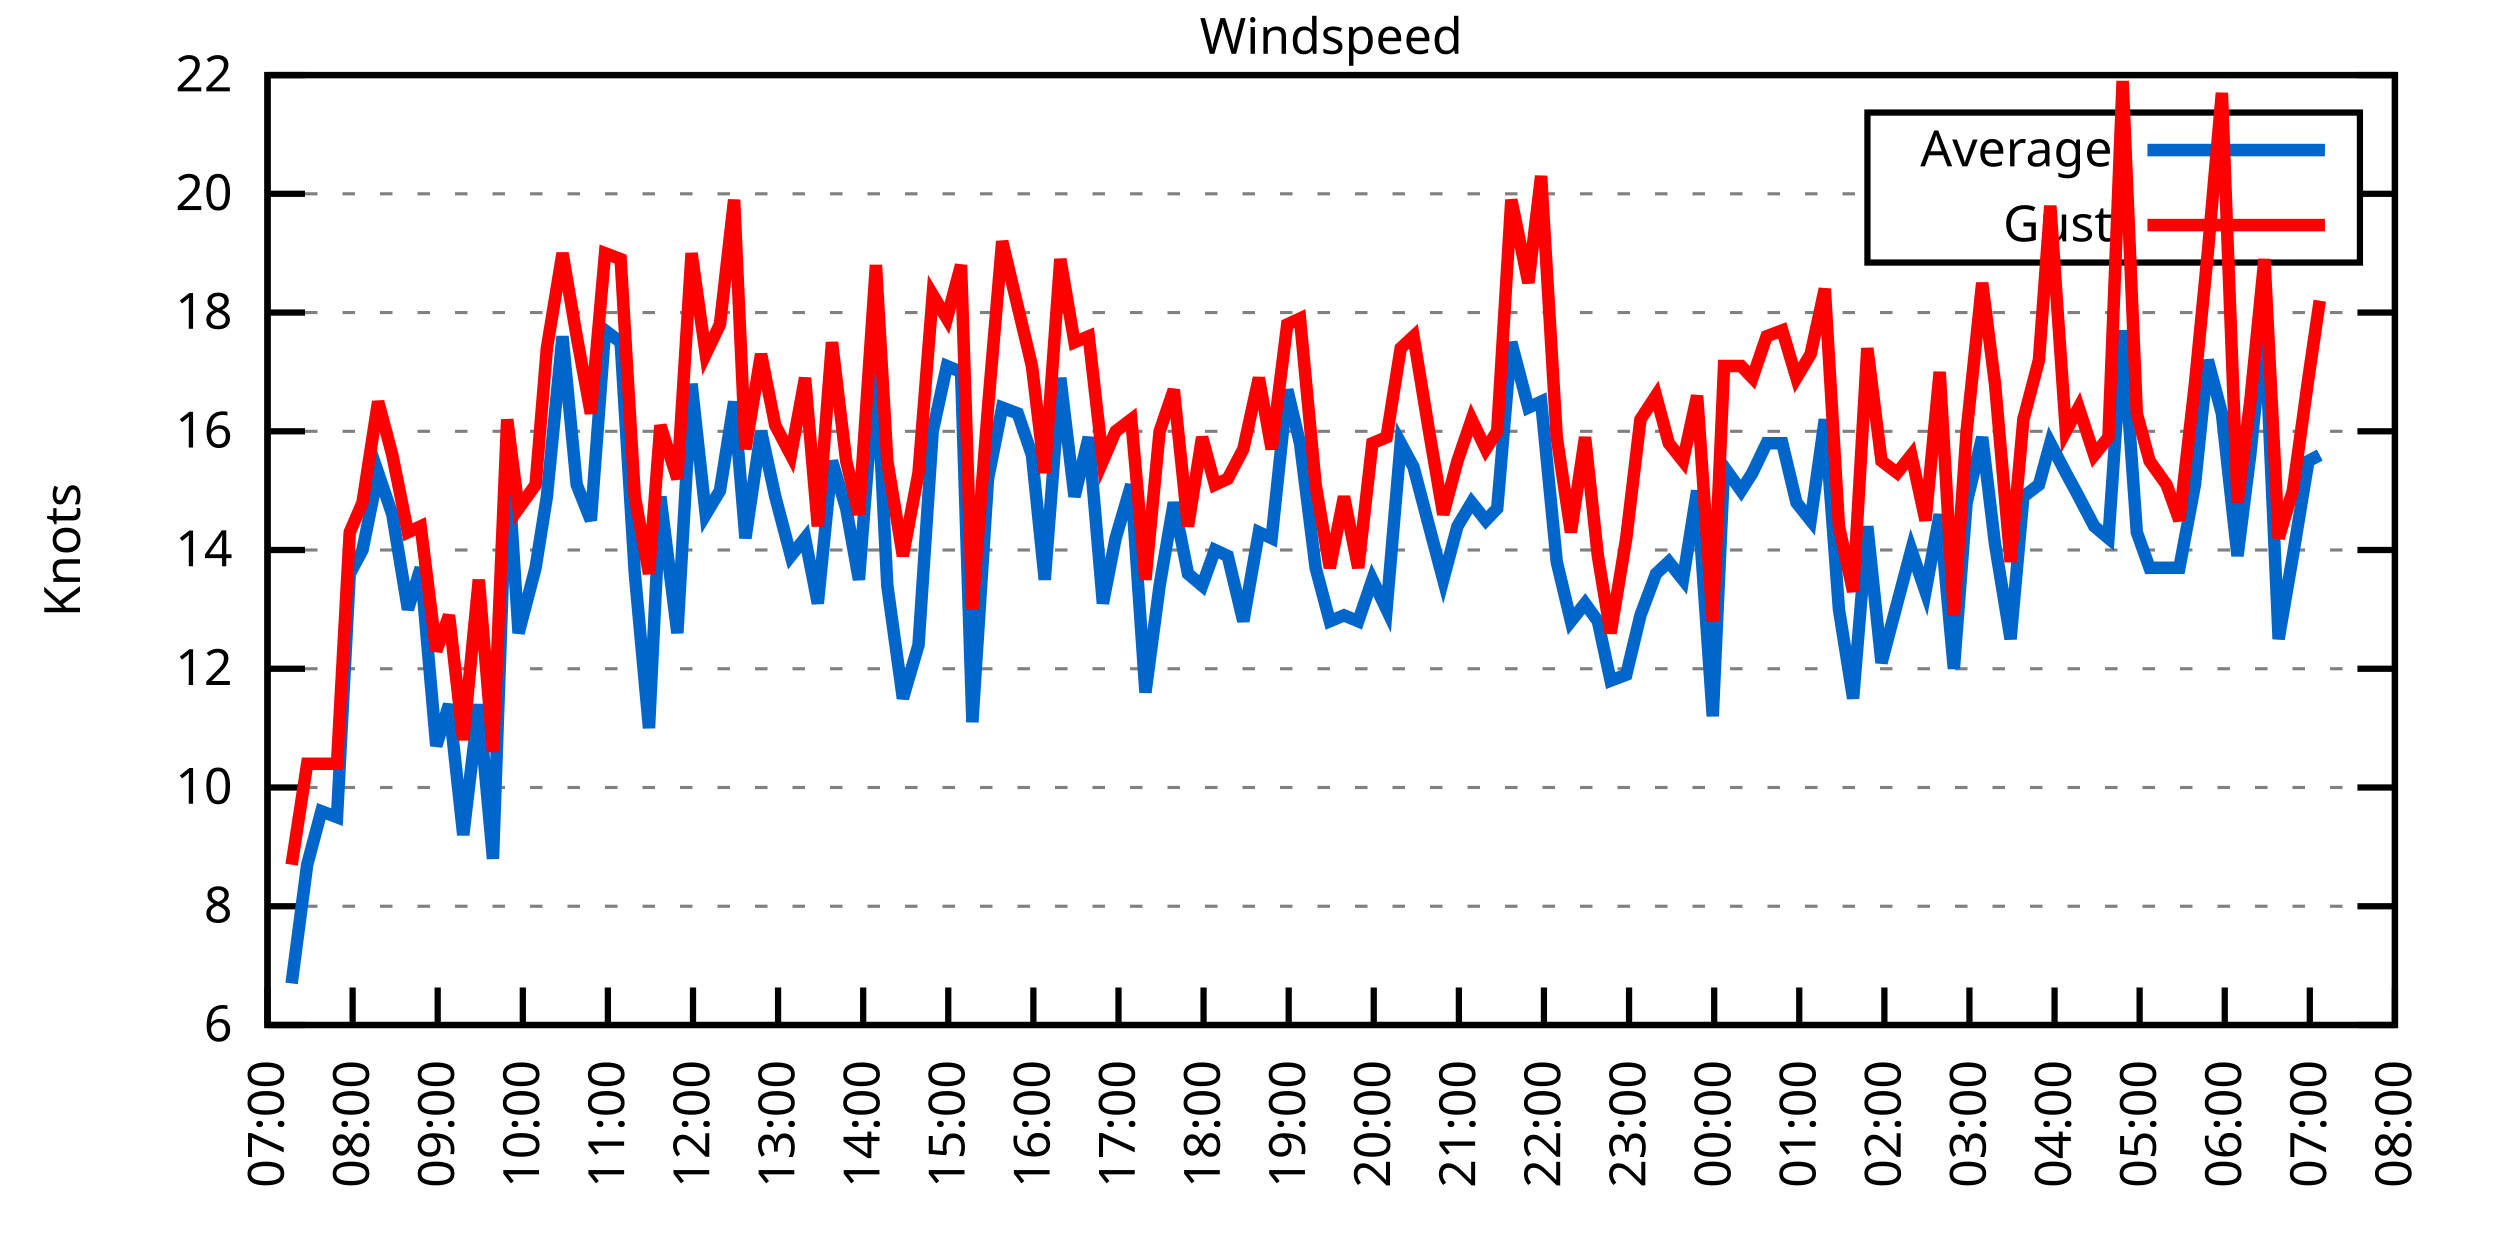
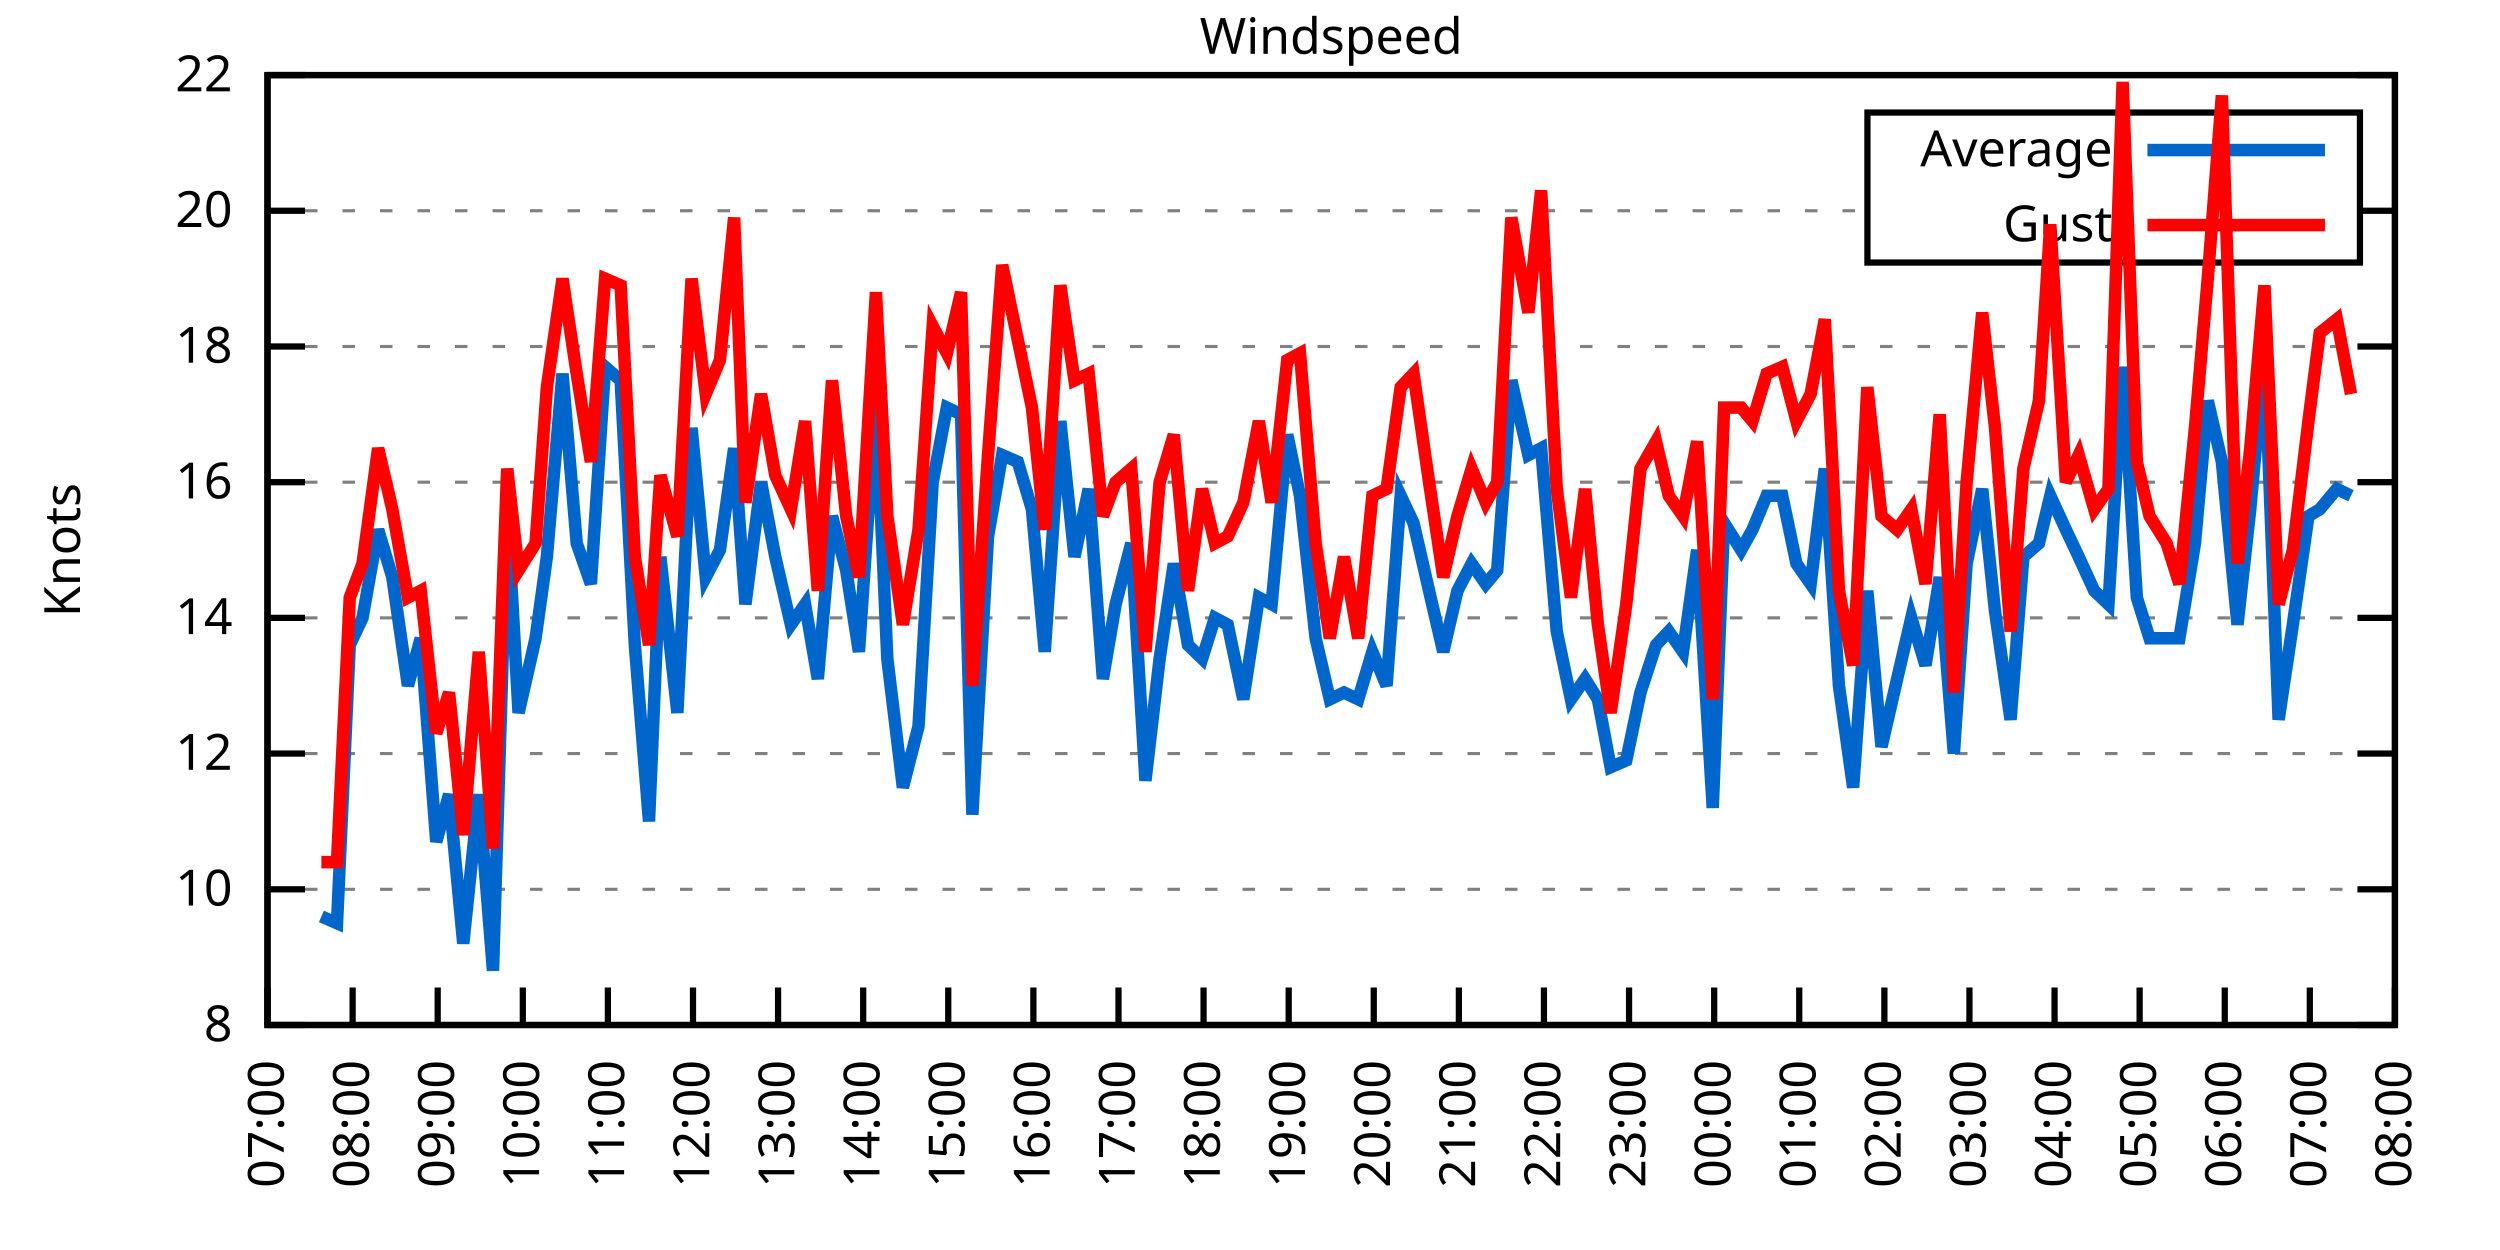
<svg xmlns="http://www.w3.org/2000/svg" xmlns:xlink="http://www.w3.org/1999/xlink" width="400" height="200" viewBox="0 0 400 200">
  <g id="gnuplot_canvas">
    <rect x="0" y="0" width="400" height="200" fill="none" />
    <defs>
      <circle id="gpDot" r="0.5" stroke-width="0.5" stroke="currentColor" />
      <path id="gpPt0" stroke-width="0.333" stroke="currentColor" d="M-1,0 h2 M0,-1 v2" />
      <path id="gpPt1" stroke-width="0.333" stroke="currentColor" d="M-1,-1 L1,1 M1,-1 L-1,1" />
      <path id="gpPt2" stroke-width="0.333" stroke="currentColor" d="M-1,0 L1,0 M0,-1 L0,1 M-1,-1 L1,1 M-1,1 L1,-1" />
      <rect id="gpPt3" stroke-width="0.333" stroke="currentColor" x="-1" y="-1" width="2" height="2" />
      <rect id="gpPt4" stroke-width="0.333" stroke="currentColor" fill="currentColor" x="-1" y="-1" width="2" height="2" />
      <circle id="gpPt5" stroke-width="0.333" stroke="currentColor" cx="0" cy="0" r="1" />
      <use xlink:href="#gpPt5" id="gpPt6" fill="currentColor" stroke="none" />
      <path id="gpPt7" stroke-width="0.333" stroke="currentColor" d="M0,-1.33 L-1.33,0.67 L1.33,0.67 z" />
      <use xlink:href="#gpPt7" id="gpPt8" fill="currentColor" stroke="none" />
      <use xlink:href="#gpPt7" id="gpPt9" stroke="currentColor" transform="rotate(180)" />
      <use xlink:href="#gpPt9" id="gpPt10" fill="currentColor" stroke="none" />
      <use xlink:href="#gpPt3" id="gpPt11" stroke="currentColor" transform="rotate(45)" />
      <use xlink:href="#gpPt11" id="gpPt12" fill="currentColor" stroke="none" />
      <path id="gpPt13" stroke-width="0.333" stroke="currentColor" d="M0,1.330 L1.265,0.411 L0.782,-1.067 L-0.782,-1.076 L-1.265,0.411 z" />
      <use xlink:href="#gpPt13" id="gpPt14" fill="currentColor" stroke="none" />
      <filter id="textbox" filterUnits="objectBoundingBox" x="0" y="0" height="1" width="1">
        <feFlood flood-color="white" flood-opacity="1" result="bgnd" />
        <feComposite in="SourceGraphic" in2="bgnd" operator="atop" />
      </filter>
      <filter id="greybox" filterUnits="objectBoundingBox" x="0" y="0" height="1" width="1">
        <feFlood flood-color="lightgrey" flood-opacity="1" result="grey" />
        <feComposite in="SourceGraphic" in2="grey" operator="atop" />
      </filter>
    </defs>
    <g fill="none" color="white" stroke="currentColor" stroke-width="1.00" stroke-linecap="butt" stroke-linejoin="miter">
</g>
    <g fill="none" color="black" stroke="currentColor" stroke-width="1.00" stroke-linecap="butt" stroke-linejoin="miter">
      <g stroke="none" shape-rendering="crispEdges">
        <polygon fill="rgb(255, 255, 255)" points="42.80,164.00 383.18,164.00 383.18,12.02 42.80,12.02 " />
      </g>
    </g>
    <g fill="none" color="black" stroke="currentColor" stroke-width="1.00" stroke-linecap="butt" stroke-linejoin="miter">
</g>
    <g fill="none" color="black" stroke="black" stroke-width="0.50" stroke-linecap="butt" stroke-linejoin="miter">
</g>
    <g fill="none" color="gray" stroke="currentColor" stroke-width="0.50" stroke-linecap="butt" stroke-linejoin="miter">
      <path stroke="gray" stroke-dasharray="2,4" class="gridline" d="M42.80,164.00 L383.19,164.00  " />
    </g>
    <g fill="none" color="gray" stroke="gray" stroke-width="1.00" stroke-linecap="butt" stroke-linejoin="miter">
</g>
    <g fill="none" color="black" stroke="currentColor" stroke-width="1.00" stroke-linecap="butt" stroke-linejoin="miter">
      <path stroke="black" d="M42.80,164.00 L48.80,164.00 M383.19,164.00 L377.19,164.00  " />
      <g transform="translate(37.20,166.60)" stroke="none" fill="black" font-family="Sans" font-size="8.00" text-anchor="end">
        <text>
-           <tspan font-family="Sans"> 6</tspan>
-         </text>
-       </g>
-     </g>
-     <g fill="none" color="black" stroke="currentColor" stroke-width="1.00" stroke-linecap="butt" stroke-linejoin="miter">
- </g>
-     <g fill="none" color="black" stroke="black" stroke-width="0.50" stroke-linecap="butt" stroke-linejoin="miter">
- </g>
-     <g fill="none" color="gray" stroke="currentColor" stroke-width="0.50" stroke-linecap="butt" stroke-linejoin="miter">
-       <path stroke="gray" stroke-dasharray="2,4" class="gridline" d="M42.80,145.00 L383.19,145.00  " />
-     </g>
-     <g fill="none" color="gray" stroke="gray" stroke-width="1.00" stroke-linecap="butt" stroke-linejoin="miter">
- </g>
-     <g fill="none" color="black" stroke="currentColor" stroke-width="1.00" stroke-linecap="butt" stroke-linejoin="miter">
-       <path stroke="black" d="M42.80,145.00 L48.80,145.00 M383.19,145.00 L377.19,145.00  " />
-       <g transform="translate(37.20,147.60)" stroke="none" fill="black" font-family="Sans" font-size="8.00" text-anchor="end">
-         <text>
          <tspan font-family="Sans"> 8</tspan>
        </text>
      </g>
    </g>
    <g fill="none" color="black" stroke="currentColor" stroke-width="1.00" stroke-linecap="butt" stroke-linejoin="miter">
</g>
    <g fill="none" color="black" stroke="black" stroke-width="0.50" stroke-linecap="butt" stroke-linejoin="miter">
</g>
    <g fill="none" color="gray" stroke="currentColor" stroke-width="0.50" stroke-linecap="butt" stroke-linejoin="miter">
-       <path stroke="gray" stroke-dasharray="2,4" class="gridline" d="M42.80,126.00 L383.19,126.00  " />
-     </g>
-     <g fill="none" color="gray" stroke="gray" stroke-width="1.00" stroke-linecap="butt" stroke-linejoin="miter">
- </g>
-     <g fill="none" color="black" stroke="currentColor" stroke-width="1.00" stroke-linecap="butt" stroke-linejoin="miter">
-       <path stroke="black" d="M42.80,126.00 L48.80,126.00 M383.19,126.00 L377.19,126.00  " />
-       <g transform="translate(37.20,128.60)" stroke="none" fill="black" font-family="Sans" font-size="8.00" text-anchor="end">
+       <path stroke="gray" stroke-dasharray="2,4" class="gridline" d="M42.80,142.29 L383.19,142.29  " />
+     </g>
+     <g fill="none" color="gray" stroke="gray" stroke-width="1.00" stroke-linecap="butt" stroke-linejoin="miter">
+ </g>
+     <g fill="none" color="black" stroke="currentColor" stroke-width="1.00" stroke-linecap="butt" stroke-linejoin="miter">
+       <path stroke="black" d="M42.80,142.29 L48.80,142.29 M383.19,142.29 L377.19,142.29  " />
+       <g transform="translate(37.20,144.89)" stroke="none" fill="black" font-family="Sans" font-size="8.00" text-anchor="end">
        <text>
          <tspan font-family="Sans"> 10</tspan>
        </text>
      </g>
    </g>
    <g fill="none" color="black" stroke="currentColor" stroke-width="1.00" stroke-linecap="butt" stroke-linejoin="miter">
</g>
    <g fill="none" color="black" stroke="black" stroke-width="0.50" stroke-linecap="butt" stroke-linejoin="miter">
</g>
    <g fill="none" color="gray" stroke="currentColor" stroke-width="0.50" stroke-linecap="butt" stroke-linejoin="miter">
-       <path stroke="gray" stroke-dasharray="2,4" class="gridline" d="M42.80,107.00 L383.19,107.00  " />
-     </g>
-     <g fill="none" color="gray" stroke="gray" stroke-width="1.00" stroke-linecap="butt" stroke-linejoin="miter">
- </g>
-     <g fill="none" color="black" stroke="currentColor" stroke-width="1.00" stroke-linecap="butt" stroke-linejoin="miter">
-       <path stroke="black" d="M42.80,107.00 L48.80,107.00 M383.19,107.00 L377.19,107.00  " />
-       <g transform="translate(37.20,109.60)" stroke="none" fill="black" font-family="Sans" font-size="8.00" text-anchor="end">
+       <path stroke="gray" stroke-dasharray="2,4" class="gridline" d="M42.80,120.57 L383.19,120.57  " />
+     </g>
+     <g fill="none" color="gray" stroke="gray" stroke-width="1.00" stroke-linecap="butt" stroke-linejoin="miter">
+ </g>
+     <g fill="none" color="black" stroke="currentColor" stroke-width="1.00" stroke-linecap="butt" stroke-linejoin="miter">
+       <path stroke="black" d="M42.80,120.57 L48.80,120.57 M383.19,120.57 L377.19,120.57  " />
+       <g transform="translate(37.20,123.17)" stroke="none" fill="black" font-family="Sans" font-size="8.00" text-anchor="end">
        <text>
          <tspan font-family="Sans"> 12</tspan>
        </text>
      </g>
    </g>
    <g fill="none" color="black" stroke="currentColor" stroke-width="1.00" stroke-linecap="butt" stroke-linejoin="miter">
</g>
    <g fill="none" color="black" stroke="black" stroke-width="0.50" stroke-linecap="butt" stroke-linejoin="miter">
</g>
    <g fill="none" color="gray" stroke="currentColor" stroke-width="0.50" stroke-linecap="butt" stroke-linejoin="miter">
-       <path stroke="gray" stroke-dasharray="2,4" class="gridline" d="M42.80,88.00 L383.19,88.00  " />
-     </g>
-     <g fill="none" color="gray" stroke="gray" stroke-width="1.00" stroke-linecap="butt" stroke-linejoin="miter">
- </g>
-     <g fill="none" color="black" stroke="currentColor" stroke-width="1.00" stroke-linecap="butt" stroke-linejoin="miter">
-       <path stroke="black" d="M42.80,88.00 L48.80,88.00 M383.19,88.00 L377.19,88.00  " />
-       <g transform="translate(37.20,90.60)" stroke="none" fill="black" font-family="Sans" font-size="8.00" text-anchor="end">
+       <path stroke="gray" stroke-dasharray="2,4" class="gridline" d="M42.80,98.86 L383.19,98.86  " />
+     </g>
+     <g fill="none" color="gray" stroke="gray" stroke-width="1.00" stroke-linecap="butt" stroke-linejoin="miter">
+ </g>
+     <g fill="none" color="black" stroke="currentColor" stroke-width="1.00" stroke-linecap="butt" stroke-linejoin="miter">
+       <path stroke="black" d="M42.80,98.86 L48.80,98.86 M383.19,98.86 L377.19,98.86  " />
+       <g transform="translate(37.20,101.46)" stroke="none" fill="black" font-family="Sans" font-size="8.00" text-anchor="end">
        <text>
          <tspan font-family="Sans"> 14</tspan>
        </text>
      </g>
    </g>
    <g fill="none" color="black" stroke="currentColor" stroke-width="1.00" stroke-linecap="butt" stroke-linejoin="miter">
</g>
    <g fill="none" color="black" stroke="black" stroke-width="0.50" stroke-linecap="butt" stroke-linejoin="miter">
</g>
    <g fill="none" color="gray" stroke="currentColor" stroke-width="0.50" stroke-linecap="butt" stroke-linejoin="miter">
-       <path stroke="gray" stroke-dasharray="2,4" class="gridline" d="M42.80,69.01 L383.19,69.01  " />
-     </g>
-     <g fill="none" color="gray" stroke="gray" stroke-width="1.00" stroke-linecap="butt" stroke-linejoin="miter">
- </g>
-     <g fill="none" color="black" stroke="currentColor" stroke-width="1.00" stroke-linecap="butt" stroke-linejoin="miter">
-       <path stroke="black" d="M42.80,69.01 L48.80,69.01 M383.19,69.01 L377.19,69.01  " />
-       <g transform="translate(37.20,71.61)" stroke="none" fill="black" font-family="Sans" font-size="8.00" text-anchor="end">
+       <path stroke="gray" stroke-dasharray="2,4" class="gridline" d="M42.80,77.15 L383.19,77.15  " />
+     </g>
+     <g fill="none" color="gray" stroke="gray" stroke-width="1.00" stroke-linecap="butt" stroke-linejoin="miter">
+ </g>
+     <g fill="none" color="black" stroke="currentColor" stroke-width="1.00" stroke-linecap="butt" stroke-linejoin="miter">
+       <path stroke="black" d="M42.80,77.15 L48.80,77.15 M383.19,77.15 L377.19,77.15  " />
+       <g transform="translate(37.20,79.75)" stroke="none" fill="black" font-family="Sans" font-size="8.00" text-anchor="end">
        <text>
          <tspan font-family="Sans"> 16</tspan>
        </text>
      </g>
    </g>
    <g fill="none" color="black" stroke="currentColor" stroke-width="1.00" stroke-linecap="butt" stroke-linejoin="miter">
</g>
    <g fill="none" color="black" stroke="black" stroke-width="0.50" stroke-linecap="butt" stroke-linejoin="miter">
</g>
    <g fill="none" color="gray" stroke="currentColor" stroke-width="0.50" stroke-linecap="butt" stroke-linejoin="miter">
-       <path stroke="gray" stroke-dasharray="2,4" class="gridline" d="M42.80,50.01 L383.19,50.01  " />
-     </g>
-     <g fill="none" color="gray" stroke="gray" stroke-width="1.00" stroke-linecap="butt" stroke-linejoin="miter">
- </g>
-     <g fill="none" color="black" stroke="currentColor" stroke-width="1.00" stroke-linecap="butt" stroke-linejoin="miter">
-       <path stroke="black" d="M42.80,50.01 L48.80,50.01 M383.19,50.01 L377.19,50.01  " />
-       <g transform="translate(37.20,52.61)" stroke="none" fill="black" font-family="Sans" font-size="8.00" text-anchor="end">
+       <path stroke="gray" stroke-dasharray="2,4" class="gridline" d="M42.80,55.44 L383.19,55.44  " />
+     </g>
+     <g fill="none" color="gray" stroke="gray" stroke-width="1.00" stroke-linecap="butt" stroke-linejoin="miter">
+ </g>
+     <g fill="none" color="black" stroke="currentColor" stroke-width="1.00" stroke-linecap="butt" stroke-linejoin="miter">
+       <path stroke="black" d="M42.80,55.44 L48.80,55.44 M383.19,55.44 L377.19,55.44  " />
+       <g transform="translate(37.20,58.04)" stroke="none" fill="black" font-family="Sans" font-size="8.00" text-anchor="end">
        <text>
          <tspan font-family="Sans"> 18</tspan>
        </text>
      </g>
    </g>
    <g fill="none" color="black" stroke="currentColor" stroke-width="1.00" stroke-linecap="butt" stroke-linejoin="miter">
</g>
    <g fill="none" color="black" stroke="black" stroke-width="0.50" stroke-linecap="butt" stroke-linejoin="miter">
</g>
    <g fill="none" color="gray" stroke="currentColor" stroke-width="0.50" stroke-linecap="butt" stroke-linejoin="miter">
-       <path stroke="gray" stroke-dasharray="2,4" class="gridline" d="M42.80,31.01 L298.79,31.01 M377.59,31.01 L383.19,31.01  " />
-     </g>
-     <g fill="none" color="gray" stroke="gray" stroke-width="1.00" stroke-linecap="butt" stroke-linejoin="miter">
- </g>
-     <g fill="none" color="black" stroke="currentColor" stroke-width="1.00" stroke-linecap="butt" stroke-linejoin="miter">
-       <path stroke="black" d="M42.80,31.01 L48.80,31.01 M383.19,31.01 L377.19,31.01  " />
-       <g transform="translate(37.20,33.61)" stroke="none" fill="black" font-family="Sans" font-size="8.00" text-anchor="end">
+       <path stroke="gray" stroke-dasharray="2,4" class="gridline" d="M42.80,33.72 L298.79,33.72 M377.59,33.72 L383.19,33.72  " />
+     </g>
+     <g fill="none" color="gray" stroke="gray" stroke-width="1.00" stroke-linecap="butt" stroke-linejoin="miter">
+ </g>
+     <g fill="none" color="black" stroke="currentColor" stroke-width="1.00" stroke-linecap="butt" stroke-linejoin="miter">
+       <path stroke="black" d="M42.80,33.72 L48.80,33.72 M383.19,33.72 L377.19,33.72  " />
+       <g transform="translate(37.20,36.32)" stroke="none" fill="black" font-family="Sans" font-size="8.00" text-anchor="end">
        <text>
          <tspan font-family="Sans"> 20</tspan>
        </text>
      </g>
    </g>
    <g fill="none" color="black" stroke="currentColor" stroke-width="1.00" stroke-linecap="butt" stroke-linejoin="miter">
</g>
    <g fill="none" color="black" stroke="black" stroke-width="0.50" stroke-linecap="butt" stroke-linejoin="miter">
</g>
    <g fill="none" color="gray" stroke="currentColor" stroke-width="0.50" stroke-linecap="butt" stroke-linejoin="miter">
      <path stroke="gray" stroke-dasharray="2,4" class="gridline" d="M42.80,12.01 L383.19,12.01  " />
    </g>
    <g fill="none" color="gray" stroke="gray" stroke-width="1.00" stroke-linecap="butt" stroke-linejoin="miter">
</g>
    <g fill="none" color="black" stroke="currentColor" stroke-width="1.00" stroke-linecap="butt" stroke-linejoin="miter">
      <path stroke="black" d="M42.80,12.01 L48.80,12.01 M383.19,12.01 L377.19,12.01  " />
      <g transform="translate(37.20,14.61)" stroke="none" fill="black" font-family="Sans" font-size="8.00" text-anchor="end">
        <text>
          <tspan font-family="Sans"> 22</tspan>
        </text>
      </g>
    </g>
    <g fill="none" color="black" stroke="currentColor" stroke-width="1.00" stroke-linecap="butt" stroke-linejoin="miter">
      <path stroke="black" d="M42.80,164.00 L42.80,158.00  " />
      <g transform="translate(45.40,169.60) rotate(270.00)" stroke="none" fill="black" font-family="Sans" font-size="8.00" text-anchor="end">
        <text>
          <tspan font-family="Sans">07:00</tspan>
        </text>
      </g>
    </g>
    <g fill="none" color="black" stroke="currentColor" stroke-width="1.00" stroke-linecap="butt" stroke-linejoin="miter">
      <path stroke="black" d="M56.42,164.00 L56.42,158.00  " />
      <g transform="translate(59.02,169.60) rotate(270.00)" stroke="none" fill="black" font-family="Sans" font-size="8.00" text-anchor="end">
        <text>
          <tspan font-family="Sans">08:00</tspan>
        </text>
      </g>
    </g>
    <g fill="none" color="black" stroke="currentColor" stroke-width="1.00" stroke-linecap="butt" stroke-linejoin="miter">
      <path stroke="black" d="M70.03,164.00 L70.03,158.00  " />
      <g transform="translate(72.63,169.60) rotate(270.00)" stroke="none" fill="black" font-family="Sans" font-size="8.00" text-anchor="end">
        <text>
          <tspan font-family="Sans">09:00</tspan>
        </text>
      </g>
    </g>
    <g fill="none" color="black" stroke="currentColor" stroke-width="1.00" stroke-linecap="butt" stroke-linejoin="miter">
      <path stroke="black" d="M83.65,164.00 L83.65,158.00  " />
      <g transform="translate(86.25,169.60) rotate(270.00)" stroke="none" fill="black" font-family="Sans" font-size="8.00" text-anchor="end">
        <text>
          <tspan font-family="Sans">10:00</tspan>
        </text>
      </g>
    </g>
    <g fill="none" color="black" stroke="currentColor" stroke-width="1.00" stroke-linecap="butt" stroke-linejoin="miter">
      <path stroke="black" d="M97.26,164.00 L97.26,158.00  " />
      <g transform="translate(99.86,169.60) rotate(270.00)" stroke="none" fill="black" font-family="Sans" font-size="8.00" text-anchor="end">
        <text>
          <tspan font-family="Sans">11:00</tspan>
        </text>
      </g>
    </g>
    <g fill="none" color="black" stroke="currentColor" stroke-width="1.00" stroke-linecap="butt" stroke-linejoin="miter">
      <path stroke="black" d="M110.88,164.00 L110.88,158.00  " />
      <g transform="translate(113.48,169.60) rotate(270.00)" stroke="none" fill="black" font-family="Sans" font-size="8.00" text-anchor="end">
        <text>
          <tspan font-family="Sans">12:00</tspan>
        </text>
      </g>
    </g>
    <g fill="none" color="black" stroke="currentColor" stroke-width="1.00" stroke-linecap="butt" stroke-linejoin="miter">
      <path stroke="black" d="M124.49,164.00 L124.49,158.00  " />
      <g transform="translate(127.09,169.60) rotate(270.00)" stroke="none" fill="black" font-family="Sans" font-size="8.00" text-anchor="end">
        <text>
          <tspan font-family="Sans">13:00</tspan>
        </text>
      </g>
    </g>
    <g fill="none" color="black" stroke="currentColor" stroke-width="1.00" stroke-linecap="butt" stroke-linejoin="miter">
      <path stroke="black" d="M138.11,164.00 L138.11,158.00  " />
      <g transform="translate(140.71,169.60) rotate(270.00)" stroke="none" fill="black" font-family="Sans" font-size="8.00" text-anchor="end">
        <text>
          <tspan font-family="Sans">14:00</tspan>
        </text>
      </g>
    </g>
    <g fill="none" color="black" stroke="currentColor" stroke-width="1.00" stroke-linecap="butt" stroke-linejoin="miter">
      <path stroke="black" d="M151.72,164.00 L151.72,158.00  " />
      <g transform="translate(154.32,169.60) rotate(270.00)" stroke="none" fill="black" font-family="Sans" font-size="8.00" text-anchor="end">
        <text>
          <tspan font-family="Sans">15:00</tspan>
        </text>
      </g>
    </g>
    <g fill="none" color="black" stroke="currentColor" stroke-width="1.00" stroke-linecap="butt" stroke-linejoin="miter">
      <path stroke="black" d="M165.34,164.00 L165.34,158.00  " />
      <g transform="translate(167.94,169.60) rotate(270.00)" stroke="none" fill="black" font-family="Sans" font-size="8.00" text-anchor="end">
        <text>
          <tspan font-family="Sans">16:00</tspan>
        </text>
      </g>
    </g>
    <g fill="none" color="black" stroke="currentColor" stroke-width="1.00" stroke-linecap="butt" stroke-linejoin="miter">
      <path stroke="black" d="M178.96,164.00 L178.96,158.00  " />
      <g transform="translate(181.56,169.60) rotate(270.00)" stroke="none" fill="black" font-family="Sans" font-size="8.00" text-anchor="end">
        <text>
          <tspan font-family="Sans">17:00</tspan>
        </text>
      </g>
    </g>
    <g fill="none" color="black" stroke="currentColor" stroke-width="1.00" stroke-linecap="butt" stroke-linejoin="miter">
      <path stroke="black" d="M192.57,164.00 L192.57,158.00  " />
      <g transform="translate(195.17,169.60) rotate(270.00)" stroke="none" fill="black" font-family="Sans" font-size="8.00" text-anchor="end">
        <text>
          <tspan font-family="Sans">18:00</tspan>
        </text>
      </g>
    </g>
    <g fill="none" color="black" stroke="currentColor" stroke-width="1.00" stroke-linecap="butt" stroke-linejoin="miter">
      <path stroke="black" d="M206.19,164.00 L206.19,158.00  " />
      <g transform="translate(208.79,169.60) rotate(270.00)" stroke="none" fill="black" font-family="Sans" font-size="8.00" text-anchor="end">
        <text>
          <tspan font-family="Sans">19:00</tspan>
        </text>
      </g>
    </g>
    <g fill="none" color="black" stroke="currentColor" stroke-width="1.00" stroke-linecap="butt" stroke-linejoin="miter">
      <path stroke="black" d="M219.80,164.00 L219.80,158.00  " />
      <g transform="translate(222.40,169.60) rotate(270.00)" stroke="none" fill="black" font-family="Sans" font-size="8.00" text-anchor="end">
        <text>
          <tspan font-family="Sans">20:00</tspan>
        </text>
      </g>
    </g>
    <g fill="none" color="black" stroke="currentColor" stroke-width="1.00" stroke-linecap="butt" stroke-linejoin="miter">
      <path stroke="black" d="M233.42,164.00 L233.42,158.00  " />
      <g transform="translate(236.02,169.60) rotate(270.00)" stroke="none" fill="black" font-family="Sans" font-size="8.00" text-anchor="end">
        <text>
          <tspan font-family="Sans">21:00</tspan>
        </text>
      </g>
    </g>
    <g fill="none" color="black" stroke="currentColor" stroke-width="1.00" stroke-linecap="butt" stroke-linejoin="miter">
      <path stroke="black" d="M247.03,164.00 L247.03,158.00  " />
      <g transform="translate(249.63,169.60) rotate(270.00)" stroke="none" fill="black" font-family="Sans" font-size="8.00" text-anchor="end">
        <text>
          <tspan font-family="Sans">22:00</tspan>
        </text>
      </g>
    </g>
    <g fill="none" color="black" stroke="currentColor" stroke-width="1.00" stroke-linecap="butt" stroke-linejoin="miter">
      <path stroke="black" d="M260.65,164.00 L260.65,158.00  " />
      <g transform="translate(263.25,169.60) rotate(270.00)" stroke="none" fill="black" font-family="Sans" font-size="8.00" text-anchor="end">
        <text>
          <tspan font-family="Sans">23:00</tspan>
        </text>
      </g>
    </g>
    <g fill="none" color="black" stroke="currentColor" stroke-width="1.00" stroke-linecap="butt" stroke-linejoin="miter">
      <path stroke="black" d="M274.27,164.00 L274.27,158.00  " />
      <g transform="translate(276.87,169.60) rotate(270.00)" stroke="none" fill="black" font-family="Sans" font-size="8.00" text-anchor="end">
        <text>
          <tspan font-family="Sans">00:00</tspan>
        </text>
      </g>
    </g>
    <g fill="none" color="black" stroke="currentColor" stroke-width="1.00" stroke-linecap="butt" stroke-linejoin="miter">
      <path stroke="black" d="M287.88,164.00 L287.88,158.00  " />
      <g transform="translate(290.48,169.60) rotate(270.00)" stroke="none" fill="black" font-family="Sans" font-size="8.00" text-anchor="end">
        <text>
          <tspan font-family="Sans">01:00</tspan>
        </text>
      </g>
    </g>
    <g fill="none" color="black" stroke="currentColor" stroke-width="1.00" stroke-linecap="butt" stroke-linejoin="miter">
      <path stroke="black" d="M301.50,164.00 L301.50,158.00  " />
      <g transform="translate(304.10,169.60) rotate(270.00)" stroke="none" fill="black" font-family="Sans" font-size="8.00" text-anchor="end">
        <text>
          <tspan font-family="Sans">02:00</tspan>
        </text>
      </g>
    </g>
    <g fill="none" color="black" stroke="currentColor" stroke-width="1.00" stroke-linecap="butt" stroke-linejoin="miter">
      <path stroke="black" d="M315.11,164.00 L315.11,158.00  " />
      <g transform="translate(317.71,169.60) rotate(270.00)" stroke="none" fill="black" font-family="Sans" font-size="8.00" text-anchor="end">
        <text>
          <tspan font-family="Sans">03:00</tspan>
        </text>
      </g>
    </g>
    <g fill="none" color="black" stroke="currentColor" stroke-width="1.00" stroke-linecap="butt" stroke-linejoin="miter">
      <path stroke="black" d="M328.73,164.00 L328.73,158.00  " />
      <g transform="translate(331.33,169.60) rotate(270.00)" stroke="none" fill="black" font-family="Sans" font-size="8.00" text-anchor="end">
        <text>
          <tspan font-family="Sans">04:00</tspan>
        </text>
      </g>
    </g>
    <g fill="none" color="black" stroke="currentColor" stroke-width="1.00" stroke-linecap="butt" stroke-linejoin="miter">
      <path stroke="black" d="M342.34,164.00 L342.34,158.00  " />
      <g transform="translate(344.94,169.60) rotate(270.00)" stroke="none" fill="black" font-family="Sans" font-size="8.00" text-anchor="end">
        <text>
          <tspan font-family="Sans">05:00</tspan>
        </text>
      </g>
    </g>
    <g fill="none" color="black" stroke="currentColor" stroke-width="1.00" stroke-linecap="butt" stroke-linejoin="miter">
      <path stroke="black" d="M355.96,164.00 L355.96,158.00  " />
      <g transform="translate(358.56,169.60) rotate(270.00)" stroke="none" fill="black" font-family="Sans" font-size="8.00" text-anchor="end">
        <text>
          <tspan font-family="Sans">06:00</tspan>
        </text>
      </g>
    </g>
    <g fill="none" color="black" stroke="currentColor" stroke-width="1.00" stroke-linecap="butt" stroke-linejoin="miter">
      <path stroke="black" d="M369.57,164.00 L369.57,158.00  " />
      <g transform="translate(372.17,169.60) rotate(270.00)" stroke="none" fill="black" font-family="Sans" font-size="8.00" text-anchor="end">
        <text>
          <tspan font-family="Sans">07:00</tspan>
        </text>
      </g>
    </g>
    <g fill="none" color="black" stroke="currentColor" stroke-width="1.00" stroke-linecap="butt" stroke-linejoin="miter">
      <path stroke="black" d="M383.19,164.00 L383.19,158.00  " />
      <g transform="translate(385.79,169.60) rotate(270.00)" stroke="none" fill="black" font-family="Sans" font-size="8.00" text-anchor="end">
        <text>
          <tspan font-family="Sans">08:00</tspan>
        </text>
      </g>
    </g>
    <g fill="none" color="black" stroke="currentColor" stroke-width="1.00" stroke-linecap="butt" stroke-linejoin="miter">
</g>
    <g fill="none" color="black" stroke="currentColor" stroke-width="1.00" stroke-linecap="butt" stroke-linejoin="miter">
      <path stroke="black" d="M42.80,12.01 L42.80,164.00 L383.19,164.00 L383.19,12.01 L42.80,12.01 Z  " />
    </g>
    <g fill="none" color="black" stroke="currentColor" stroke-width="1.00" stroke-linecap="butt" stroke-linejoin="miter">
</g>
    <g fill="none" color="black" stroke="currentColor" stroke-width="1.00" stroke-linecap="butt" stroke-linejoin="miter">
      <path stroke="black" d="M298.79,42.01 L298.79,18.01 L377.59,18.01 L377.59,42.01 L298.79,42.01 Z  " />
    </g>
    <g id="Windspeed_plot_1">
      <g fill="none" color="white" stroke="black" stroke-width="2.00" stroke-linecap="butt" stroke-linejoin="miter">
</g>
      <g fill="none" color="black" stroke="currentColor" stroke-width="2.00" stroke-linecap="butt" stroke-linejoin="miter">
        <g transform="translate(337.99,26.61)" stroke="none" fill="black" font-family="Sans" font-size="8.00" text-anchor="end">
          <text>
            <tspan font-family="Sans">Average</tspan>
          </text>
        </g>
      </g>
      <g fill="none" color="black" stroke="currentColor" stroke-width="2.00" stroke-linecap="butt" stroke-linejoin="miter">
-         <path stroke="rgb(  0, 102, 204)" d="M343.59,24.01 L371.99,24.01 M46.66,157.35 L49.15,138.35 L51.42,129.80 L53.92,130.75 L55.96,91.80 L58.00,88.00   L60.50,75.66 L62.77,82.31 L65.27,97.50 L67.31,90.85 L69.80,119.35 L71.85,112.70 L74.12,133.60 L76.61,112.70   L78.88,137.40 L81.15,72.81 L82.97,101.30 L85.69,90.85 L87.50,79.46 L90.00,53.81 L92.27,77.56 L94.54,83.26   L96.81,52.86 L99.30,54.76 L101.57,91.80 L103.84,116.50 L105.66,79.46 L108.38,101.30 L110.65,61.41 L112.92,82.31   L115.19,78.51 L117.46,64.26 L119.27,86.11 L121.77,69.01 L124.04,79.46 L126.54,88.95 L128.81,86.11 L130.85,96.55   L133.12,73.76 L135.39,81.36 L137.43,92.75 L140.15,57.61 L141.97,93.70 L144.46,111.75 L146.96,103.20 L149.23,69.01   L151.50,58.56 L153.77,59.51 L155.58,115.55 L158.08,76.61 L160.35,65.21 L162.84,66.16 L165.11,72.81 L167.16,92.75   L169.65,60.46 L171.92,79.46 L174.19,69.96 L176.46,96.55 L178.50,86.11 L181.00,77.56 L183.27,110.80 L185.54,93.70   L187.81,80.41 L190.08,91.80 L192.34,93.70 L194.39,88.00 L196.43,88.95 L198.93,99.40 L201.42,85.16 L203.46,86.11   L205.96,62.36 L208.00,70.91 L210.50,90.85 L212.77,99.40 L215.04,98.45 L217.31,99.40 L219.58,92.75 L221.85,97.50   L224.11,70.91 L226.16,74.71 L228.65,84.21 L230.92,92.75 L233.19,84.21 L235.46,80.41 L237.73,83.26 L239.55,81.36   L241.81,54.76 L244.54,65.21 L246.58,64.26 L249.08,89.90 L251.35,99.40 L253.61,96.55 L255.66,99.40 L257.70,108.90   L260.20,107.95 L262.47,98.45 L264.96,91.80 L267.00,89.90 L269.27,92.75 L271.54,78.51 L274.04,114.60 L275.85,74.71   L278.58,78.51 L280.39,75.66 L282.66,70.91 L285.16,70.91 L287.43,80.41 L289.70,83.26 L291.97,67.11 L294.23,97.50   L296.50,111.75 L298.77,84.21 L301.04,106.05 L303.54,96.55 L305.81,88.00 L308.08,94.65 L310.35,82.31 L312.62,107.00   L314.66,80.41 L317.15,69.96 L319.20,87.06 L321.69,102.25 L323.74,79.46 L326.23,77.56 L328.05,70.91 L330.54,75.66   L332.59,79.46 L335.08,84.21 L337.35,86.11 L339.62,52.86 L341.89,85.16 L343.93,90.85 L346.65,90.85 L348.70,90.85   L351.19,77.56 L353.24,57.61 L355.50,66.16 L358.00,88.95 L360.04,72.81 L362.31,50.96 L364.58,102.25 L366.85,88.95   L369.35,73.76 L371.16,72.81  " />
+         <path stroke="rgb(  0, 102, 204)" d="M343.59,24.01 L371.99,24.01 M51.42,146.63 L53.92,147.72 L55.96,103.20 L58.00,98.86 L60.50,84.75 L62.77,92.35   L65.27,109.72 L67.31,102.12 L69.80,134.69 L71.85,127.09 L74.12,150.97 L76.61,127.09 L78.88,155.31 L81.15,81.49   L82.97,114.06 L85.69,102.12 L87.50,89.09 L90.00,59.78 L92.27,86.92 L94.54,93.43 L96.81,58.69 L99.30,60.86   L101.57,103.20 L103.84,131.43 L105.66,89.09 L108.38,114.06 L110.65,68.46 L112.92,92.35 L115.19,88.00 L117.46,71.72   L119.27,96.69 L121.77,77.15 L124.04,89.09 L126.54,99.95 L128.81,96.69 L130.85,108.63 L133.12,82.58 L135.39,91.26   L137.43,104.29 L140.15,64.12 L141.97,105.38 L144.46,126.00 L146.96,116.23 L149.23,77.15 L151.50,65.21 L153.77,66.29   L155.58,130.35 L158.08,85.83 L160.35,72.81 L162.84,73.89 L165.11,81.49 L167.16,104.29 L169.65,67.38 L171.92,89.09   L174.19,78.23 L176.46,108.63 L178.50,96.69 L181.00,86.92 L183.27,124.92 L185.54,105.38 L187.81,90.18 L190.08,103.20   L192.34,105.38 L194.39,98.86 L196.43,99.95 L198.93,111.89 L201.42,95.60 L203.46,96.69 L205.96,69.55 L208.00,79.32   L210.50,102.12 L212.77,111.89 L215.04,110.80 L217.31,111.89 L219.58,104.29 L221.85,109.72 L224.11,79.32 L226.16,83.66   L228.65,94.52 L230.92,104.29 L233.19,94.52 L235.46,90.18 L237.73,93.43 L239.55,91.26 L241.81,60.86 L244.54,72.81   L246.58,71.72 L249.08,101.03 L251.35,111.89 L253.61,108.63 L255.66,111.89 L257.70,122.75 L260.20,121.66 L262.47,110.80   L264.96,103.20 L267.00,101.03 L269.27,104.29 L271.54,88.00 L274.04,129.26 L275.85,83.66 L278.58,88.00 L280.39,84.75   L282.66,79.32 L285.16,79.32 L287.43,90.18 L289.70,93.43 L291.97,74.98 L294.23,109.72 L296.50,126.00 L298.77,94.52   L301.04,119.49 L303.54,108.63 L305.81,98.86 L308.08,106.46 L310.35,92.35 L312.62,120.57 L314.66,90.18 L317.15,78.23   L319.20,97.78 L321.69,115.15 L323.74,89.09 L326.23,86.92 L328.05,79.32 L330.54,84.75 L332.59,89.09 L335.08,94.52   L337.35,96.69 L339.62,58.69 L341.89,95.60 L343.93,102.12 L346.65,102.12 L348.70,102.12 L351.19,86.92 L353.24,64.12   L355.50,73.89 L358.00,99.95 L360.04,81.49 L362.31,56.52 L364.58,115.15 L366.85,99.95 L369.35,82.58 L371.16,81.49   L373.89,78.23 L376.16,79.32  " />
      </g>
    </g>
    <g id="Windspeed_plot_2">
      <g fill="none" color="black" stroke="currentColor" stroke-width="2.00" stroke-linecap="butt" stroke-linejoin="miter">
        <g transform="translate(337.99,38.61)" stroke="none" fill="black" font-family="Sans" font-size="8.00" text-anchor="end">
          <text>
            <tspan font-family="Sans">Gust</tspan>
          </text>
        </g>
      </g>
      <g fill="none" color="black" stroke="currentColor" stroke-width="2.00" stroke-linecap="butt" stroke-linejoin="miter">
-         <path stroke="rgb(255,   0,   0)" d="M343.59,36.01 L371.99,36.01 M46.66,138.35 L49.15,122.20 L51.42,122.20 L53.92,122.20 L55.96,85.16 L58.00,80.41   L60.50,64.26 L62.77,72.81 L65.27,85.16 L67.31,84.21 L69.80,104.15 L71.85,98.45 L74.12,118.40 L76.61,92.75   L78.88,120.30 L81.15,67.11 L82.97,81.36 L85.69,77.56 L87.50,55.71 L90.00,40.51 L92.27,53.81 L94.54,66.16   L96.81,40.51 L99.30,41.46 L101.57,79.46 L103.84,91.80 L105.66,68.06 L108.38,76.61 L110.65,40.51 L112.92,56.66   L115.19,51.91 L117.46,31.96 L119.27,71.86 L121.77,56.66 L124.04,68.06 L126.54,72.81 L128.81,60.46 L130.85,84.21   L133.12,54.76 L135.39,73.76 L137.43,82.31 L140.15,42.41 L141.97,73.76 L144.46,88.95 L146.96,75.66 L149.23,47.16   L151.50,50.96 L153.77,42.41 L155.58,97.50 L158.08,65.21 L160.35,38.61 L162.84,49.06 L165.11,58.56 L167.16,75.66   L169.65,41.46 L171.92,54.76 L174.19,53.81 L176.46,73.76 L178.50,69.01 L181.00,67.11 L183.27,92.75 L185.54,69.01   L187.81,62.36 L190.08,84.21 L192.34,69.96 L194.39,77.56 L196.43,76.61 L198.93,71.86 L201.42,60.46 L203.46,71.86   L205.96,51.91 L208.00,50.96 L210.50,77.56 L212.77,90.85 L215.04,79.46 L217.31,90.85 L219.58,70.91 L221.85,69.96   L224.11,55.71 L226.16,53.81 L228.65,69.01 L230.92,82.31 L233.19,73.76 L235.46,67.11 L237.73,71.86 L239.55,69.01   L241.81,31.96 L244.54,45.26 L246.58,28.16 L249.08,69.96 L251.35,85.16 L253.61,69.96 L255.66,88.95 L257.70,101.30   L260.20,86.11 L262.47,67.11 L264.96,63.31 L267.00,70.91 L269.27,73.76 L271.54,63.31 L274.04,99.40 L275.85,58.56   L278.58,58.56 L280.39,60.46 L282.66,53.81 L285.16,52.86 L287.43,60.46 L289.70,56.66 L291.97,46.21 L294.23,84.21   L296.50,94.65 L298.77,55.71 L301.04,73.76 L303.54,75.66 L305.81,72.81 L308.08,83.26 L310.35,59.51 L312.62,98.45   L314.66,69.01 L317.15,45.26 L319.20,61.41 L321.69,89.90 L323.74,67.11 L326.23,57.61 L328.05,32.91 L330.54,69.01   L332.59,65.21 L335.08,72.81 L337.35,69.96 L339.62,12.96 L341.89,66.16 L343.93,73.76 L346.65,77.56 L348.70,83.26   L351.19,61.41 L353.24,40.51 L355.50,14.86 L358.00,80.41 L360.04,64.26 L362.31,41.46 L364.58,86.11 L366.85,78.51   L369.35,60.46 L371.16,48.11  " />
+         <path stroke="rgb(255,   0,   0)" d="M343.59,36.01 L371.99,36.01 M51.42,137.94 L53.92,137.94 L55.96,95.60 L58.00,90.18 L60.50,71.72 L62.77,81.49   L65.27,95.60 L67.31,94.52 L69.80,117.32 L71.85,110.80 L74.12,133.60 L76.61,104.29 L78.88,135.77 L81.15,74.98   L82.97,91.26 L85.69,86.92 L87.50,61.95 L90.00,44.58 L92.27,59.78 L94.54,73.89 L96.81,44.58 L99.30,45.66   L101.57,89.09 L103.84,103.20 L105.66,76.06 L108.38,85.83 L110.65,44.58 L112.92,63.04 L115.19,57.61 L117.46,34.81   L119.27,80.41 L121.77,63.04 L124.04,76.06 L126.54,81.49 L128.81,67.38 L130.85,94.52 L133.12,60.86 L135.39,82.58   L137.43,92.35 L140.15,46.75 L141.97,82.58 L144.46,99.95 L146.96,84.75 L149.23,52.18 L151.50,56.52 L153.77,46.75   L155.58,109.72 L158.08,72.81 L160.35,42.41 L162.84,54.35 L165.11,65.21 L167.16,84.75 L169.65,45.66 L171.92,60.86   L174.19,59.78 L176.46,82.58 L178.50,77.15 L181.00,74.98 L183.27,104.29 L185.54,77.15 L187.81,69.55 L190.08,94.52   L192.34,78.23 L194.39,86.92 L196.43,85.83 L198.93,80.41 L201.42,67.38 L203.46,80.41 L205.96,57.61 L208.00,56.52   L210.50,86.92 L212.77,102.12 L215.04,89.09 L217.31,102.12 L219.58,79.32 L221.85,78.23 L224.11,61.95 L226.16,59.78   L228.65,77.15 L230.92,92.35 L233.19,82.58 L235.46,74.98 L237.73,80.41 L239.55,77.15 L241.81,34.81 L244.54,50.01   L246.58,30.47 L249.08,78.23 L251.35,95.60 L253.61,78.23 L255.66,99.95 L257.70,114.06 L260.20,96.69 L262.47,74.98   L264.96,70.63 L267.00,79.32 L269.27,82.58 L271.54,70.63 L274.04,111.89 L275.85,65.21 L278.58,65.21 L280.39,67.38   L282.66,59.78 L285.16,58.69 L287.43,67.38 L289.70,63.04 L291.97,51.09 L294.23,94.52 L296.50,106.46 L298.77,61.95   L301.04,82.58 L303.54,84.75 L305.81,81.49 L308.08,93.43 L310.35,66.29 L312.62,110.80 L314.66,77.15 L317.15,50.01   L319.20,68.46 L321.69,101.03 L323.74,74.98 L326.23,64.12 L328.05,35.89 L330.54,77.15 L332.59,72.81 L335.08,81.49   L337.35,78.23 L339.62,13.10 L341.89,73.89 L343.93,82.58 L346.65,86.92 L348.70,93.43 L351.19,68.46 L353.24,44.58   L355.50,15.27 L358.00,90.18 L360.04,71.72 L362.31,45.66 L364.58,96.69 L366.85,88.00 L369.35,67.38 L371.16,53.26   L373.89,51.09 L376.16,63.04  " />
      </g>
    </g>
    <g fill="none" color="black" stroke="currentColor" stroke-width="2.00" stroke-linecap="butt" stroke-linejoin="miter">
</g>
    <g fill="none" color="black" stroke="black" stroke-width="1.00" stroke-linecap="butt" stroke-linejoin="miter">
</g>
    <g fill="none" color="black" stroke="currentColor" stroke-width="1.00" stroke-linecap="butt" stroke-linejoin="miter">
      <path stroke="black" d="M42.80,12.01 L42.80,164.00 L383.19,164.00 L383.19,12.01 L42.80,12.01 Z  " />
      <g transform="translate(12.80,88.01) rotate(270.00)" stroke="none" fill="black" font-family="Sans" font-size="8.00" text-anchor="middle">
        <text>
          <tspan font-family="Sans">Knots</tspan>
        </text>
      </g>
    </g>
    <g fill="none" color="black" stroke="currentColor" stroke-width="1.00" stroke-linecap="butt" stroke-linejoin="miter">
</g>
    <g fill="none" color="black" stroke="currentColor" stroke-width="1.00" stroke-linecap="butt" stroke-linejoin="miter">
      <g transform="translate(212.99,8.61)" stroke="none" fill="black" font-family="Sans" font-size="8.00" text-anchor="middle">
        <text>
          <tspan font-family="Sans">Windspeed</tspan>
        </text>
      </g>
    </g>
    <g fill="none" color="black" stroke="currentColor" stroke-width="1.00" stroke-linecap="butt" stroke-linejoin="miter">
</g>
  </g>
</svg>
